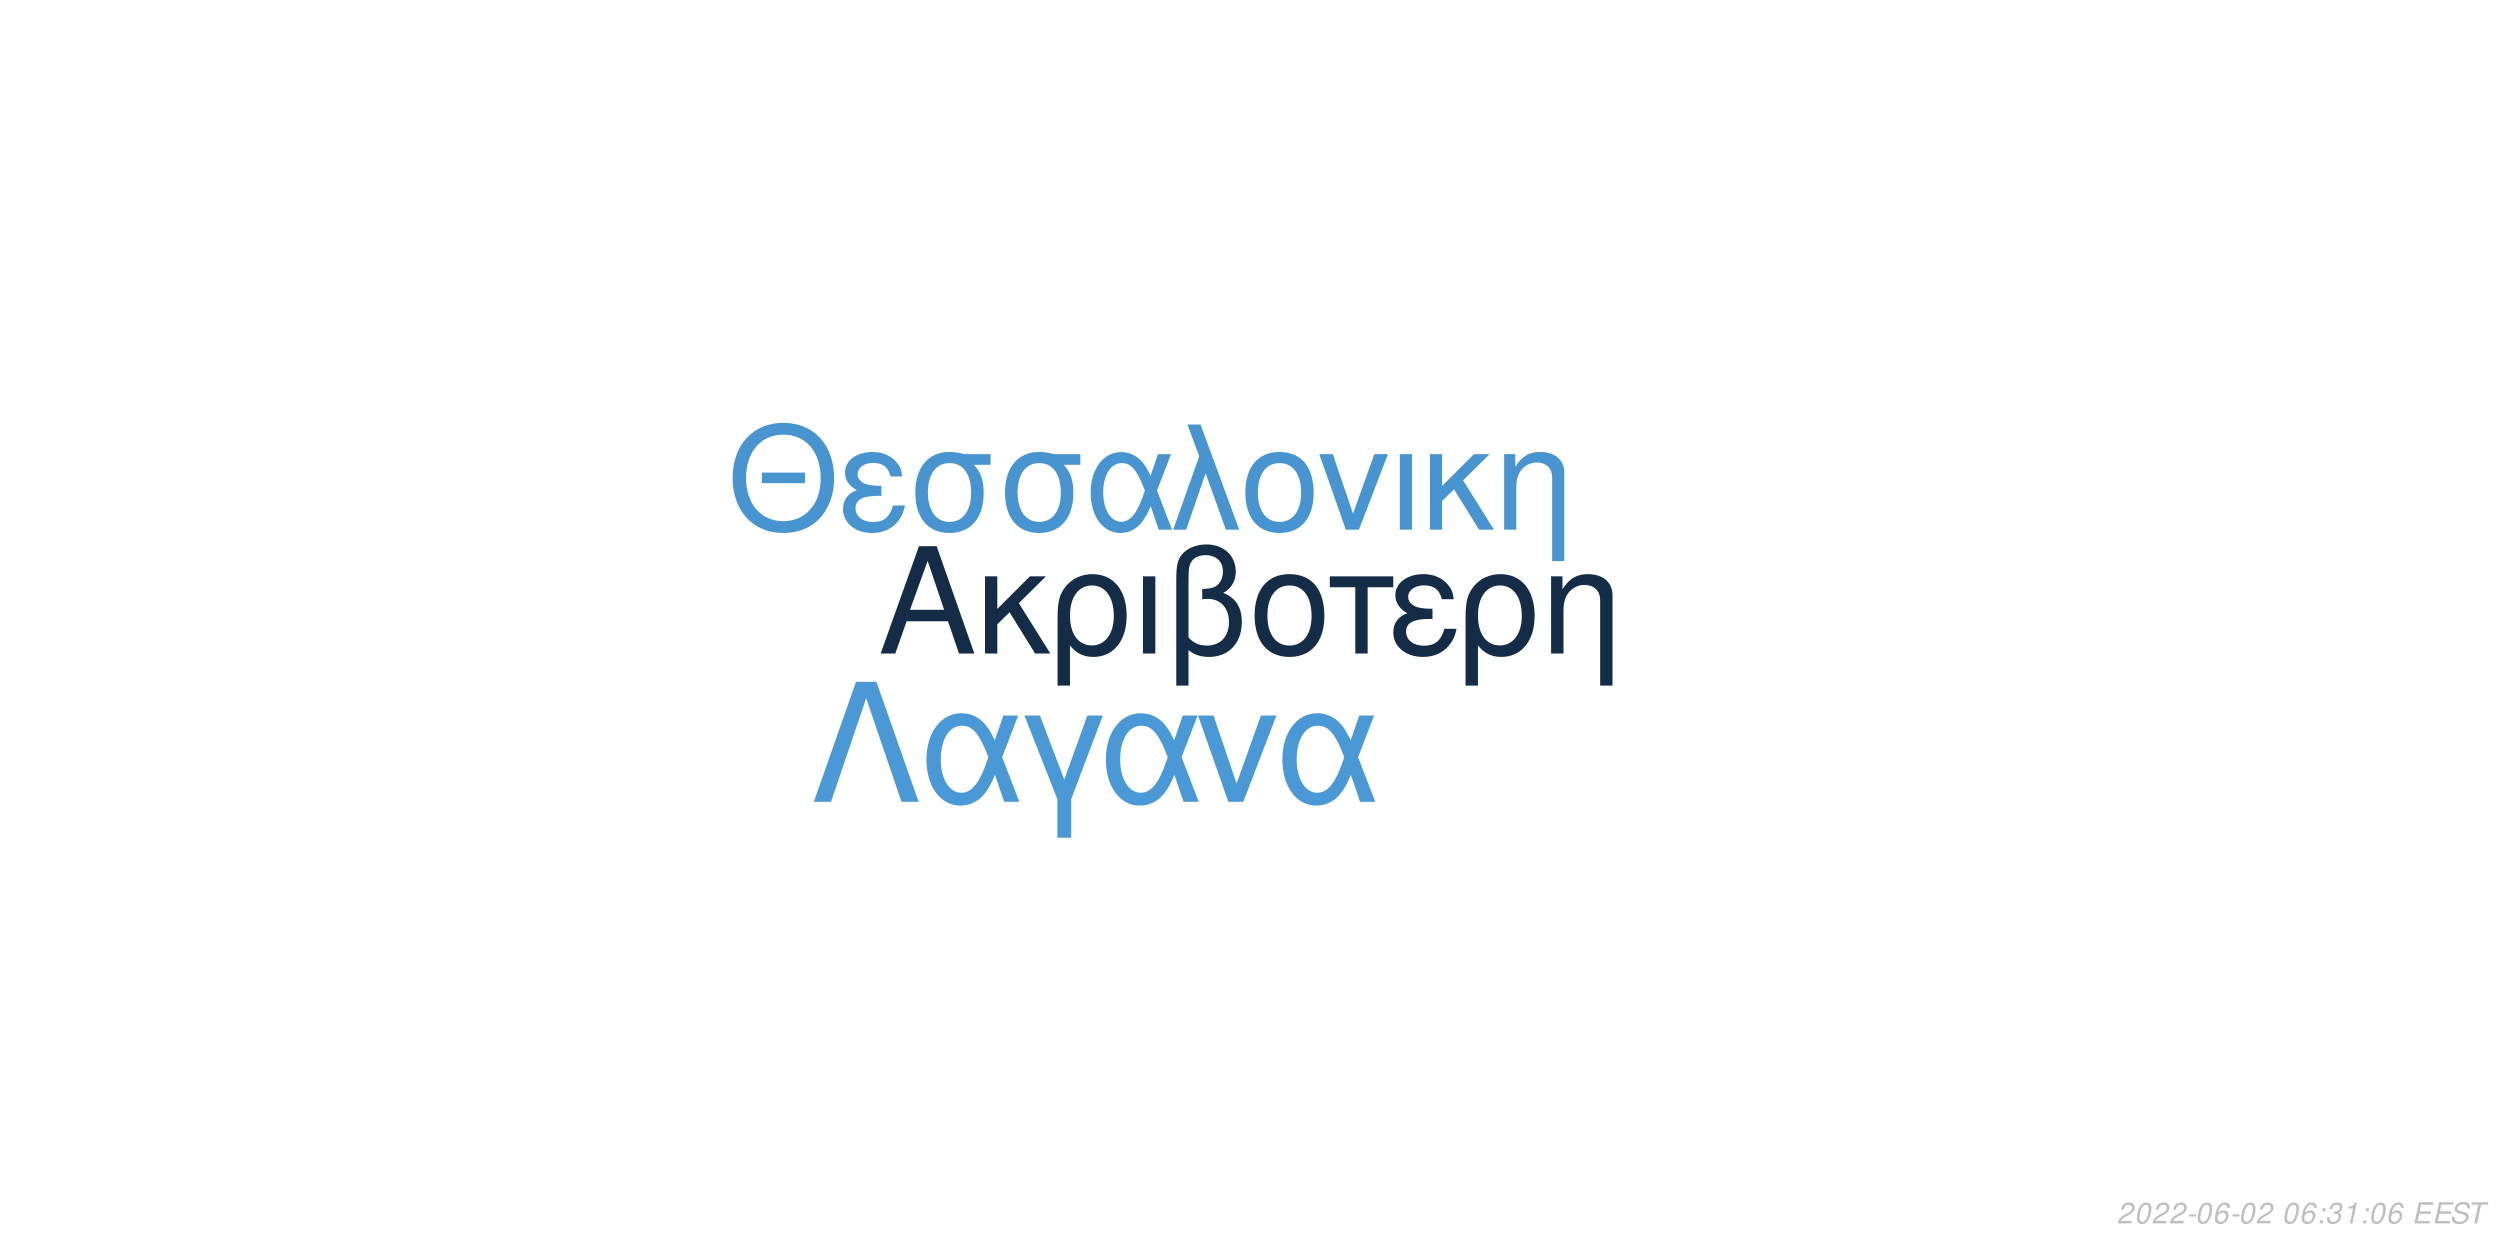
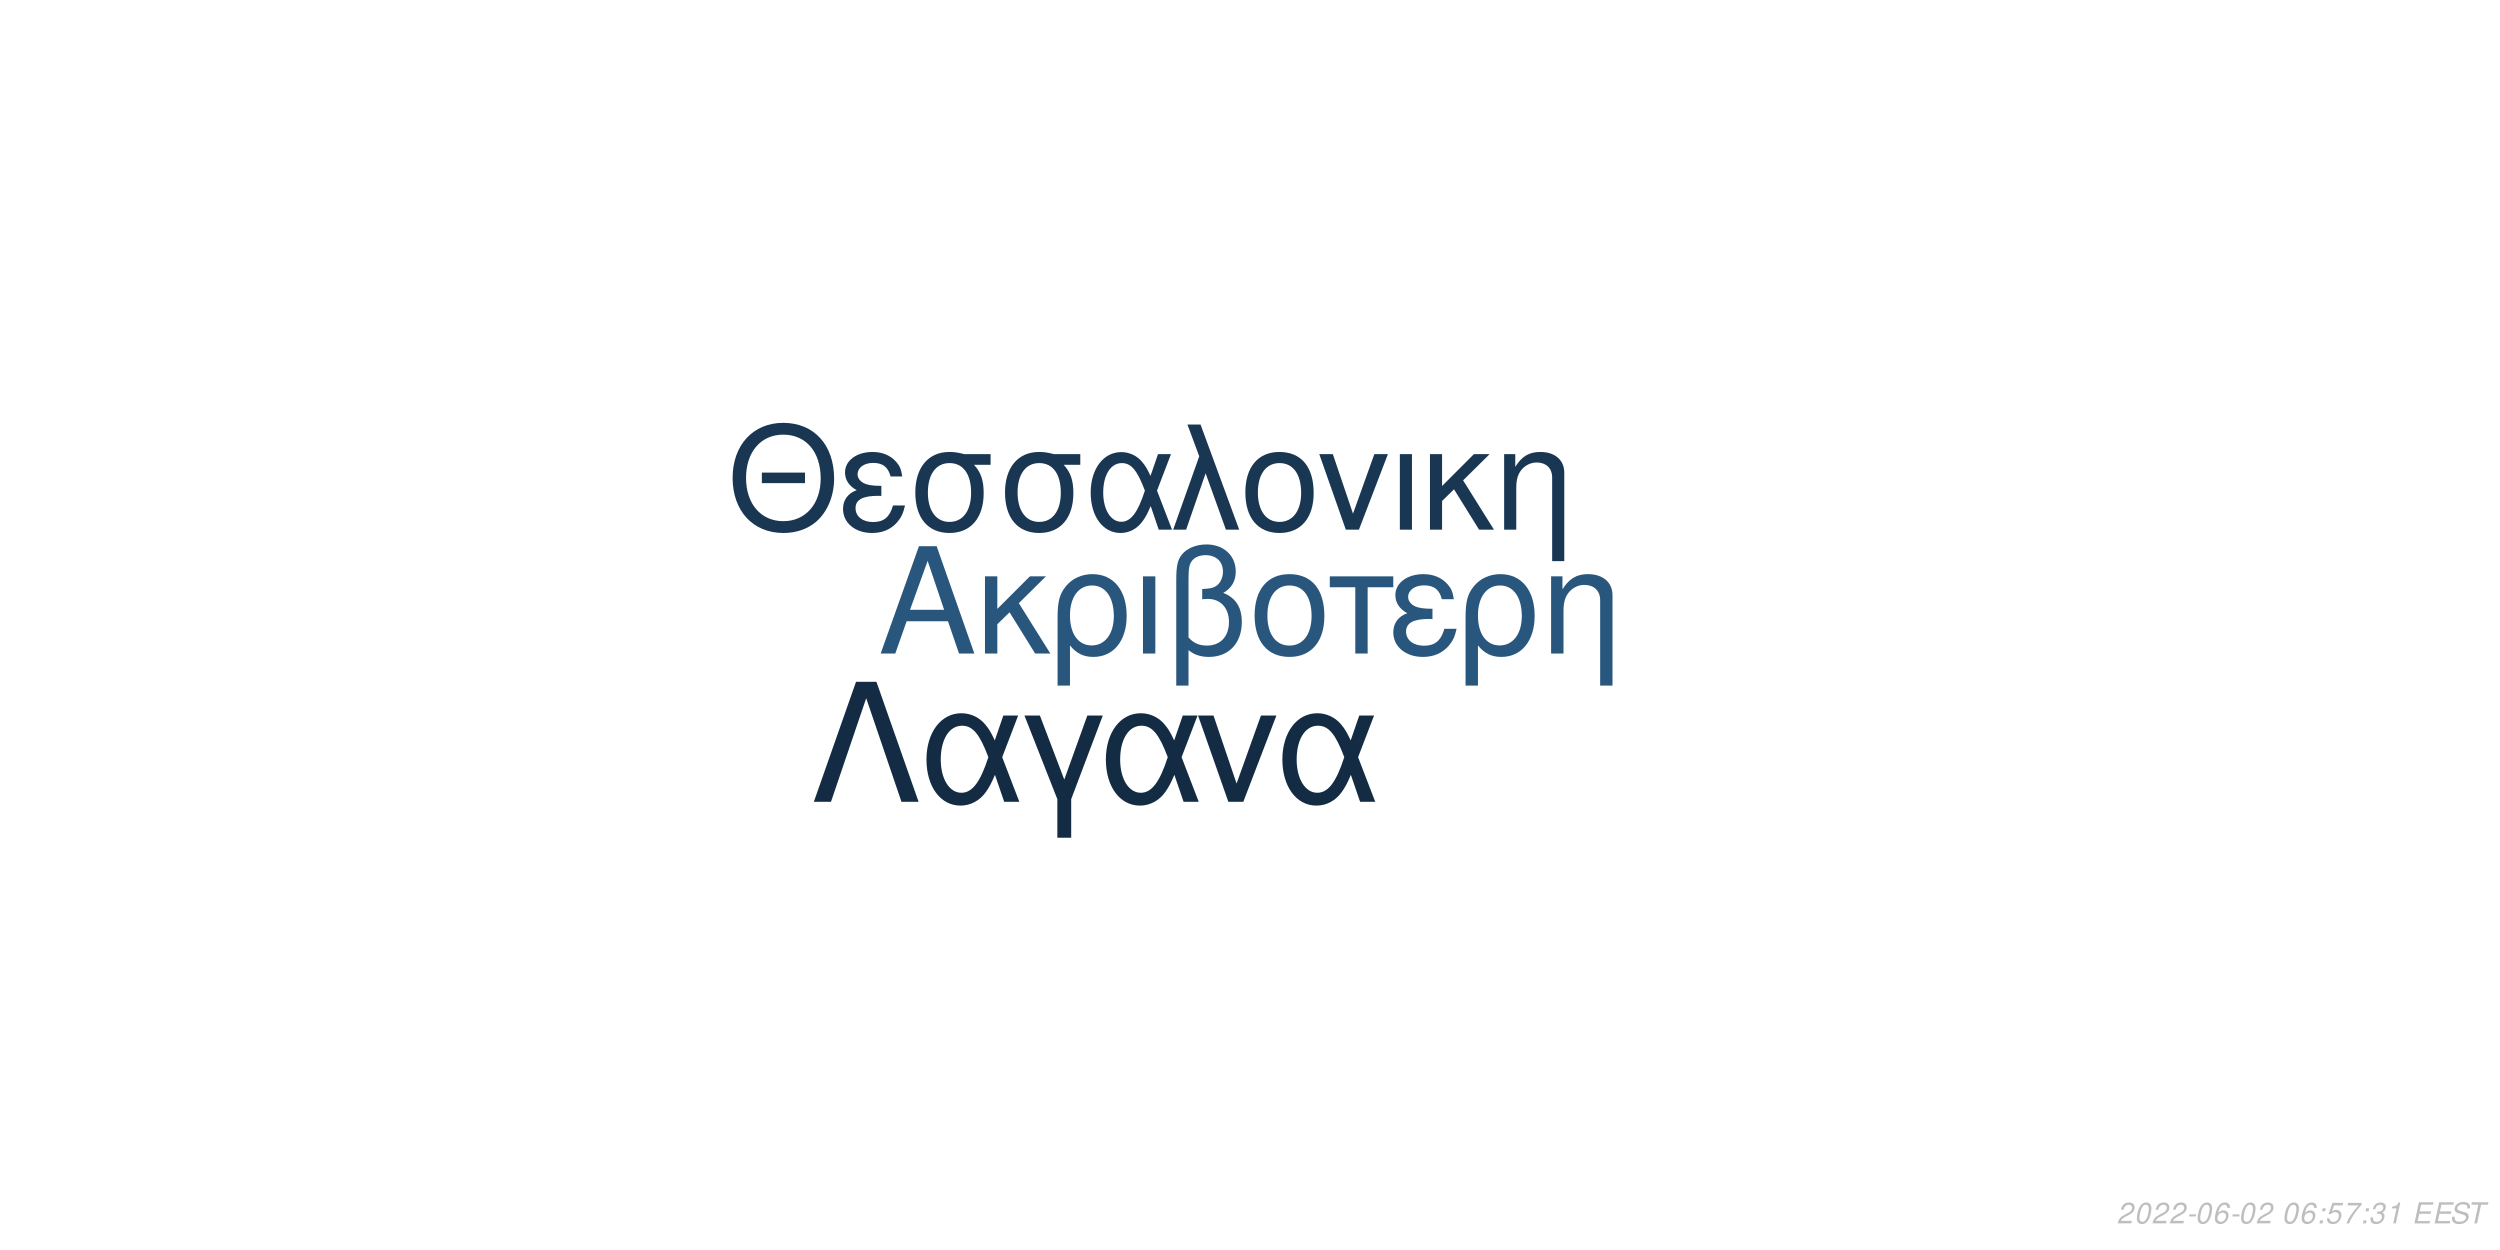
<svg xmlns="http://www.w3.org/2000/svg" xmlns:xlink="http://www.w3.org/1999/xlink" width="864pt" height="432pt" viewBox="0 0 864 432" version="1.1">
  <defs>
    <g>
      <symbol overflow="visible" id="glyph0-0">
        <path style="stroke:none;" d="" />
      </symbol>
      <symbol overflow="visible" id="glyph0-1">
        <path style="stroke:none;" d="M 24.125 -11.141 L 27.938 0 L 33.234 0 L 20.203 -37.094 L 14.094 -37.094 L 0.859 0 L 5.906 0 L 9.828 -11.141 Z M 22.797 -15.109 L 11 -15.109 L 17.094 -32.016 Z M 22.797 -15.109 " />
      </symbol>
      <symbol overflow="visible" id="glyph0-2">
        <path style="stroke:none;" d="M 7.172 -15.422 L 7.172 -26.672 L 2.906 -26.672 L 2.906 0 L 7.172 0 L 7.172 -10.125 L 11.406 -14.25 L 20.25 0 L 25.5 0 L 14.609 -17.406 L 23.969 -26.672 L 18.422 -26.672 Z M 7.172 -15.422 " />
      </symbol>
      <symbol overflow="visible" id="glyph0-3">
        <path style="stroke:none;" d="M 3 11.094 L 7.281 11.094 L 7.281 -2.797 C 9.516 -0.047 11.953 1.172 15.375 1.172 C 22.344 1.172 26.875 -4.422 26.875 -13.031 C 26.875 -21.891 22.297 -27.438 15.062 -27.438 C 11.297 -27.438 7.984 -25.906 5.797 -23.156 C 3.672 -20.516 3 -17.969 3 -12.359 Z M 14.906 -23.516 C 19.547 -23.516 22.438 -19.438 22.438 -12.922 C 22.438 -6.812 19.391 -2.797 14.812 -2.797 C 10.172 -2.797 7.281 -6.766 7.281 -13.125 C 7.281 -19.484 10.234 -23.516 14.906 -23.516 Z M 14.906 -23.516 " />
      </symbol>
      <symbol overflow="visible" id="glyph0-4">
        <path style="stroke:none;" d="M 3.516 0 L 7.781 0 L 7.781 -26.672 L 3.516 -26.672 Z M 3.516 0 " />
      </symbol>
      <symbol overflow="visible" id="glyph0-5">
        <path style="stroke:none;" d="M 4.016 11.094 L 8.25 11.094 L 8.25 -1.172 C 10.172 0.406 12.422 1.172 15.312 1.172 C 22.188 1.172 26.672 -3.609 26.672 -10.891 C 26.672 -15.984 24.578 -19.234 20.25 -20.969 C 23.109 -22.547 24.578 -25.031 24.578 -28.344 C 24.578 -33.844 20.406 -37.703 14.453 -37.703 C 10.938 -37.703 7.734 -36.391 6 -34.25 C 4.484 -32.422 4.016 -30.328 4.016 -25.391 Z M 8.25 -25.656 C 8.25 -29.359 8.5 -30.844 9.469 -32.062 C 10.375 -33.281 12.156 -34 14.094 -34 C 17.812 -34 20.156 -31.812 20.156 -28.297 C 20.156 -25.953 18.984 -23.812 17.297 -23.047 C 16.281 -22.547 15.469 -22.438 12.984 -22.297 L 12.984 -18.781 C 13.734 -18.828 14.344 -18.875 14.969 -18.875 C 19.344 -18.875 22.234 -15.719 22.234 -10.891 C 22.234 -5.906 19.281 -2.75 14.656 -2.75 C 11.953 -2.75 9.922 -3.609 8.25 -5.594 Z M 8.25 -25.656 " />
      </symbol>
      <symbol overflow="visible" id="glyph0-6">
        <path style="stroke:none;" d="M 14.094 -27.438 C 6.562 -27.438 2.094 -22.094 2.094 -13.125 C 2.094 -4.125 6.562 1.172 14.141 1.172 C 21.672 1.172 26.203 -4.172 26.203 -12.922 C 26.203 -22.188 21.828 -27.438 14.094 -27.438 Z M 14.141 -23.516 C 18.938 -23.516 21.781 -19.594 21.781 -12.984 C 21.781 -6.672 18.828 -2.75 14.141 -2.75 C 9.422 -2.75 6.516 -6.672 6.516 -13.125 C 6.516 -19.594 9.422 -23.516 14.141 -23.516 Z M 14.141 -23.516 " />
      </symbol>
      <symbol overflow="visible" id="glyph0-7">
        <path style="stroke:none;" d="M 7.891 0 L 12.156 0 L 12.156 -22.906 L 21.016 -22.906 L 21.016 -26.672 L -0.922 -26.672 L -0.922 -22.906 L 7.891 -22.906 Z M 7.891 0 " />
      </symbol>
      <symbol overflow="visible" id="glyph0-8">
        <path style="stroke:none;" d="M 14.562 -15.469 C 11.344 -15.469 9.562 -15.781 8.297 -16.438 C 6.922 -17.203 6.156 -18.328 6.156 -19.547 C 6.156 -21.891 8.453 -23.562 11.656 -23.562 C 15.062 -23.562 16.953 -22.094 17.812 -18.781 L 21.938 -18.781 C 21.578 -21.266 21.062 -22.5 19.797 -23.922 C 17.812 -26.203 14.906 -27.438 11.453 -27.438 C 5.797 -27.438 1.734 -24.375 1.734 -20.203 C 1.734 -17.609 3.156 -15.375 5.859 -13.938 C 2.797 -12.875 1.016 -10.484 1.016 -7.328 C 1.016 -2.391 5.297 1.172 11.25 1.172 C 14.969 1.172 17.906 -0.109 20.156 -2.641 C 21.578 -4.328 22.297 -5.797 22.906 -8.547 L 18.672 -8.547 C 17.5 -4.422 15.422 -2.703 11.609 -2.703 C 7.938 -2.703 5.438 -4.688 5.438 -7.578 C 5.438 -10.578 7.938 -11.953 13.484 -11.953 C 13.641 -11.953 14.094 -11.953 14.562 -11.906 Z M 14.562 -15.469 " />
      </symbol>
      <symbol overflow="visible" id="glyph0-9">
        <path style="stroke:none;" d="M 3.562 -26.672 L 3.562 0 L 7.844 0 L 7.844 -14.703 C 7.844 -17.906 8.5 -19.891 10.031 -21.531 C 11.406 -22.953 13.188 -23.719 15.062 -23.719 C 18.375 -23.719 20.516 -21.672 20.516 -18.469 L 20.516 11.094 L 24.781 11.094 L 24.781 -20.156 C 24.781 -24.578 21.469 -27.438 16.328 -27.438 C 12.359 -27.438 9.828 -25.906 7.484 -22.188 L 7.484 -26.672 Z M 3.562 -26.672 " />
      </symbol>
      <symbol overflow="visible" id="glyph1-0">
        <path style="stroke:none;" d="" />
      </symbol>
      <symbol overflow="visible" id="glyph1-1">
        <path style="stroke:none;" d="M 26.859 -19.734 L 11.953 -19.734 L 11.953 -16.094 L 26.859 -16.094 Z M 19.328 -36.922 C 8.922 -36.922 1.844 -29.25 1.844 -17.891 C 1.844 -6.484 8.875 1.141 19.391 1.141 C 23.812 1.141 27.703 -0.203 30.641 -2.688 C 34.578 -6.031 36.922 -11.656 36.922 -17.594 C 36.922 -29.297 30 -36.922 19.328 -36.922 Z M 19.328 -32.844 C 27.203 -32.844 32.281 -26.906 32.281 -17.688 C 32.281 -8.922 27.062 -2.938 19.391 -2.938 C 11.609 -2.938 6.484 -8.922 6.484 -17.891 C 6.484 -26.859 11.609 -32.844 19.328 -32.844 Z M 19.328 -32.844 " />
      </symbol>
      <symbol overflow="visible" id="glyph1-2">
        <path style="stroke:none;" d="M 14.25 -15.141 C 11.109 -15.141 9.375 -15.453 8.125 -16.094 C 6.781 -16.844 6.031 -17.938 6.031 -19.141 C 6.031 -21.422 8.266 -23.078 11.406 -23.078 C 14.75 -23.078 16.594 -21.625 17.438 -18.391 L 21.469 -18.391 C 21.125 -20.828 20.625 -22.031 19.391 -23.422 C 17.438 -25.656 14.594 -26.859 11.219 -26.859 C 5.688 -26.859 1.688 -23.875 1.688 -19.781 C 1.688 -17.234 3.094 -15.047 5.734 -13.656 C 2.734 -12.609 1 -10.266 1 -7.172 C 1 -2.344 5.188 1.141 11.016 1.141 C 14.656 1.141 17.547 -0.094 19.734 -2.594 C 21.125 -4.234 21.828 -5.688 22.422 -8.375 L 18.281 -8.375 C 17.141 -4.328 15.094 -2.641 11.359 -2.641 C 7.766 -2.641 5.328 -4.578 5.328 -7.422 C 5.328 -10.359 7.766 -11.703 13.203 -11.703 C 13.359 -11.703 13.797 -11.703 14.25 -11.656 Z M 14.25 -15.141 " />
      </symbol>
      <symbol overflow="visible" id="glyph1-3">
        <path style="stroke:none;" d="M 29 -26.109 L 19.938 -26.109 C 17.594 -26.703 16.438 -26.859 14.703 -26.859 C 7.469 -26.859 2.984 -21.469 2.984 -12.859 C 2.984 -4.031 7.375 1.141 14.797 1.141 C 22.172 1.141 26.609 -4.078 26.609 -12.656 C 26.609 -17.047 25.656 -19.828 23.266 -22.422 L 29 -22.422 Z M 14.797 -23.016 C 19.531 -23.016 22.266 -19.234 22.266 -12.75 C 22.266 -6.531 19.438 -2.688 14.797 -2.688 C 10.172 -2.688 7.328 -6.531 7.328 -12.859 C 7.328 -19.188 10.172 -23.016 14.797 -23.016 Z M 14.797 -23.016 " />
      </symbol>
      <symbol overflow="visible" id="glyph1-4">
        <path style="stroke:none;" d="M 29.344 -26.109 L 24.859 -26.109 L 22.266 -18.578 C 21.125 -21.031 20.484 -22.125 19.328 -23.469 C 17.547 -25.609 14.906 -26.812 12.156 -26.812 C 5.984 -26.812 1.594 -20.984 1.594 -12.812 C 1.594 -4.578 5.828 1.141 11.906 1.141 C 14.953 1.141 17.734 -0.344 19.625 -3.047 C 20.672 -4.531 21.281 -5.688 22.328 -8.172 L 25.109 0 L 29.703 0 L 24.516 -13.5 Z M 20.328 -13.5 C 17.891 -5.922 15.453 -2.734 12.156 -2.734 C 8.516 -2.734 5.922 -6.922 5.922 -12.812 C 5.922 -18.938 8.516 -23.016 12.359 -23.016 C 15.594 -23.016 17.688 -20.531 20.328 -13.5 Z M 20.328 -13.5 " />
      </symbol>
      <symbol overflow="visible" id="glyph1-5">
        <path style="stroke:none;" d="M 1.094 0 L 5.578 0 L 12.312 -19.484 L 19.328 0 L 23.922 0 L 10.562 -36.328 L 6.031 -36.328 L 10.109 -25.359 Z M 1.094 0 " />
      </symbol>
      <symbol overflow="visible" id="glyph1-6">
        <path style="stroke:none;" d="M 13.797 -26.859 C 6.422 -26.859 2.047 -21.625 2.047 -12.859 C 2.047 -4.031 6.422 1.141 13.859 1.141 C 21.234 1.141 25.656 -4.078 25.656 -12.656 C 25.656 -21.719 21.375 -26.859 13.797 -26.859 Z M 13.859 -23.016 C 18.531 -23.016 21.328 -19.188 21.328 -12.703 C 21.328 -6.531 18.438 -2.688 13.859 -2.688 C 9.219 -2.688 6.375 -6.531 6.375 -12.859 C 6.375 -19.188 9.219 -23.016 13.859 -23.016 Z M 13.859 -23.016 " />
      </symbol>
      <symbol overflow="visible" id="glyph1-7">
        <path style="stroke:none;" d="M 14.297 0 L 24.312 -26.109 L 19.625 -26.109 L 12.25 -5.531 L 5.281 -26.109 L 0.594 -26.109 L 9.766 0 Z M 14.297 0 " />
      </symbol>
      <symbol overflow="visible" id="glyph1-8">
        <path style="stroke:none;" d="M 3.438 0 L 7.625 0 L 7.625 -26.109 L 3.438 -26.109 Z M 3.438 0 " />
      </symbol>
      <symbol overflow="visible" id="glyph1-9">
        <path style="stroke:none;" d="M 7.031 -15.094 L 7.031 -26.109 L 2.844 -26.109 L 2.844 0 L 7.031 0 L 7.031 -9.922 L 11.156 -13.953 L 19.828 0 L 24.969 0 L 14.297 -17.047 L 23.469 -26.109 L 18.031 -26.109 Z M 7.031 -15.094 " />
      </symbol>
      <symbol overflow="visible" id="glyph1-10">
        <path style="stroke:none;" d="M 3.484 -26.109 L 3.484 0 L 7.672 0 L 7.672 -14.406 C 7.672 -17.547 8.328 -19.484 9.812 -21.078 C 11.156 -22.469 12.906 -23.219 14.75 -23.219 C 17.984 -23.219 20.078 -21.234 20.078 -18.094 L 20.078 10.859 L 24.266 10.859 L 24.266 -19.734 C 24.266 -24.062 21.031 -26.859 16 -26.859 C 12.109 -26.859 9.609 -25.359 7.328 -21.719 L 7.328 -26.109 Z M 3.484 -26.109 " />
      </symbol>
      <symbol overflow="visible" id="glyph2-0">
        <path style="stroke:none;" d="" />
      </symbol>
      <symbol overflow="visible" id="glyph2-1">
        <path style="stroke:none;" d="M 22.531 -41.484 L 15.484 -41.484 L 0.906 0 L 6.828 0 L 19 -35.797 L 31.188 0 L 37.109 0 Z M 22.531 -41.484 " />
      </symbol>
      <symbol overflow="visible" id="glyph2-2">
        <path style="stroke:none;" d="M 33.516 -29.812 L 28.391 -29.812 L 25.438 -21.219 C 24.125 -24.016 23.391 -25.266 22.078 -26.797 C 20.031 -29.25 17.016 -30.609 13.891 -30.609 C 6.828 -30.609 1.828 -23.953 1.828 -14.625 C 1.828 -5.234 6.656 1.312 13.594 1.312 C 17.078 1.312 20.266 -0.391 22.422 -3.469 C 23.609 -5.172 24.297 -6.484 25.5 -9.328 L 28.688 0 L 33.922 0 L 28 -15.422 Z M 23.219 -15.422 C 20.422 -6.766 17.641 -3.125 13.891 -3.125 C 9.734 -3.125 6.766 -7.906 6.766 -14.625 C 6.766 -21.625 9.734 -26.297 14.109 -26.297 C 17.812 -26.297 20.203 -23.453 23.219 -15.422 Z M 23.219 -15.422 " />
      </symbol>
      <symbol overflow="visible" id="glyph2-3">
        <path style="stroke:none;" d="M 12.062 12.406 L 16.844 12.406 L 16.844 -0.906 L 27.766 -29.812 L 22.422 -29.812 L 14.453 -7.688 L 6.031 -29.812 L 0.688 -29.812 L 12.062 -0.906 Z M 12.062 12.406 " />
      </symbol>
      <symbol overflow="visible" id="glyph2-4">
        <path style="stroke:none;" d="M 16.328 0 L 27.766 -29.812 L 22.422 -29.812 L 14 -6.312 L 6.031 -29.812 L 0.688 -29.812 L 11.156 0 Z M 16.328 0 " />
      </symbol>
      <symbol overflow="visible" id="glyph3-0">
        <path style="stroke:none;" d="" />
      </symbol>
      <symbol overflow="visible" id="glyph3-1">
        <path style="stroke:none;" d="M 5.234 -0.875 L 1.469 -0.875 C 1.641 -1.375 2.203 -1.891 3.109 -2.344 L 4.234 -2.938 C 5.562 -3.625 6.219 -4.469 6.219 -5.484 C 6.219 -5.938 6.062 -6.359 5.797 -6.656 C 5.469 -7.047 4.984 -7.234 4.312 -7.234 C 2.766 -7.234 1.891 -6.453 1.484 -4.734 L 2.375 -4.734 C 2.484 -5.188 2.609 -5.484 2.797 -5.75 C 3.094 -6.203 3.609 -6.453 4.188 -6.453 C 4.891 -6.453 5.344 -6.031 5.344 -5.375 C 5.344 -4.703 4.859 -4.094 4.016 -3.656 L 2.984 -3.125 C 1.234 -2.188 0.797 -1.656 0.344 -0.016 L 5.047 -0.016 Z M 5.234 -0.875 " />
      </symbol>
      <symbol overflow="visible" id="glyph3-2">
        <path style="stroke:none;" d="M 4.203 -7.234 C 3.375 -7.234 2.688 -6.812 2.125 -5.984 C 1.484 -5.047 0.984 -3.188 0.984 -1.734 C 0.984 -1.109 1.172 -0.562 1.484 -0.266 C 1.797 0.047 2.281 0.234 2.766 0.234 C 3.625 0.234 4.281 -0.156 4.859 -1.016 C 5.516 -1.953 6 -3.797 6 -5.266 C 6 -6.5 5.328 -7.234 4.203 -7.234 Z M 4.094 -6.453 C 4.734 -6.453 5.125 -5.984 5.125 -5.156 C 5.125 -4.203 4.781 -2.625 4.406 -1.812 C 3.984 -0.938 3.516 -0.547 2.875 -0.547 C 2.25 -0.547 1.875 -1.031 1.875 -1.828 C 1.875 -2.797 2.203 -4.344 2.594 -5.203 C 2.984 -6.047 3.453 -6.453 4.094 -6.453 Z M 4.094 -6.453 " />
      </symbol>
      <symbol overflow="visible" id="glyph3-3">
        <path style="stroke:none;" d="M 3.516 -3.125 L 1.125 -3.125 L 0.969 -2.406 L 3.359 -2.406 Z M 3.516 -3.125 " />
      </symbol>
      <symbol overflow="visible" id="glyph3-4">
        <path style="stroke:none;" d="M 6.125 -5.344 L 6.141 -5.625 C 6.141 -6.609 5.453 -7.234 4.391 -7.234 C 3.438 -7.234 2.641 -6.719 2.016 -5.703 C 1.422 -4.781 0.938 -2.953 0.938 -1.688 C 0.938 -0.516 1.688 0.234 2.859 0.234 C 3.703 0.234 4.438 -0.156 5 -0.875 C 5.406 -1.422 5.672 -2.156 5.672 -2.766 C 5.672 -3.812 4.969 -4.5 3.906 -4.5 C 3.234 -4.5 2.672 -4.234 2.094 -3.625 C 2.406 -5.375 3.234 -6.453 4.25 -6.453 C 4.703 -6.453 5.062 -6.234 5.172 -5.844 C 5.203 -5.719 5.234 -5.578 5.25 -5.344 Z M 3.656 -3.734 C 4.344 -3.734 4.797 -3.281 4.797 -2.625 C 4.797 -1.469 3.984 -0.547 2.984 -0.547 C 2.297 -0.547 1.812 -1.047 1.812 -1.766 C 1.812 -2.859 2.625 -3.734 3.656 -3.734 Z M 3.656 -3.734 " />
      </symbol>
      <symbol overflow="visible" id="glyph3-5">
        <path style="stroke:none;" d="" />
      </symbol>
      <symbol overflow="visible" id="glyph3-6">
        <path style="stroke:none;" d="M 2.359 -1.031 L 1.312 -1.031 L 1.094 0 L 2.141 0 Z M 3.266 -5.234 L 2.219 -5.234 L 2 -4.203 L 3.047 -4.203 Z M 3.266 -5.234 " />
      </symbol>
      <symbol overflow="visible" id="glyph3-7">
+         <path style="stroke:none;" d="M 6.297 -7.094 L 2.594 -7.094 L 1.234 -3.234 L 2.047 -3.234 C 2.656 -3.766 2.938 -3.906 3.531 -3.906 C 4.328 -3.906 4.797 -3.453 4.797 -2.688 C 4.797 -1.438 3.969 -0.547 2.828 -0.547 C 2.031 -0.547 1.609 -0.938 1.578 -1.734 L 0.703 -1.734 L 0.703 -1.516 C 0.703 -0.938 0.844 -0.547 1.188 -0.266 C 1.562 0.062 2.078 0.234 2.703 0.234 C 3.656 0.234 4.391 -0.156 4.984 -0.922 C 5.422 -1.5 5.672 -2.234 5.672 -2.953 C 5.672 -4 4.938 -4.672 3.812 -4.672 C 3.328 -4.672 2.906 -4.547 2.406 -4.234 L 3.109 -6.219 L 6.109 -6.219 Z M 6.297 -7.094 " />
+       </symbol>
+       <symbol overflow="visible" id="glyph3-8">
+         <path style="stroke:none;" d="M 6.703 -7.094 L 1.953 -7.094 L 1.766 -6.219 L 5.594 -6.219 C 3.344 -3.688 2.266 -2.109 1.375 0 L 2.344 0 C 3.031 -1.906 4.828 -4.594 6.547 -6.281 Z M 6.703 -7.094 " />
+       </symbol>
+       <symbol overflow="visible" id="glyph3-9">
        <path style="stroke:none;" d="M 2.922 -3.312 C 3.125 -3.344 3.234 -3.344 3.375 -3.344 C 4.203 -3.344 4.688 -3 4.688 -2.406 C 4.688 -1.312 3.906 -0.547 2.781 -0.547 C 2.047 -0.547 1.594 -0.938 1.594 -1.562 C 1.594 -1.719 1.609 -1.844 1.656 -2.094 L 0.766 -2.094 C 0.734 -1.797 0.719 -1.641 0.719 -1.469 C 0.719 -0.375 1.406 0.234 2.641 0.234 C 3.547 0.234 4.297 -0.078 4.812 -0.656 C 5.266 -1.156 5.562 -1.875 5.562 -2.547 C 5.562 -3.125 5.344 -3.453 4.797 -3.734 C 5.641 -4.234 6.016 -4.844 6.016 -5.734 C 6.016 -6.656 5.312 -7.234 4.203 -7.234 C 3.375 -7.234 2.672 -6.938 2.188 -6.375 C 1.891 -6.031 1.703 -5.641 1.516 -4.906 L 2.391 -4.906 C 2.5 -5.359 2.594 -5.594 2.734 -5.812 C 3.047 -6.234 3.516 -6.453 4.078 -6.453 C 4.734 -6.453 5.141 -6.125 5.141 -5.578 C 5.141 -5.188 5.016 -4.797 4.797 -4.547 C 4.516 -4.234 4 -4.062 3.266 -4.062 L 3.078 -4.062 Z M 2.922 -3.312 " />
      </symbol>
-       <symbol overflow="visible" id="glyph3-8">
+       <symbol overflow="visible" id="glyph3-10">
        <path style="stroke:none;" d="M 3.703 -5.188 L 2.594 0 L 3.469 0 L 5.016 -7.234 L 4.438 -7.234 C 3.906 -6.156 3.688 -6.016 2.234 -5.812 L 2.109 -5.188 Z M 3.703 -5.188 " />
      </symbol>
-       <symbol overflow="visible" id="glyph3-9">
+       <symbol overflow="visible" id="glyph3-11">
        <path style="stroke:none;" d="M 2.547 -3.312 L 6.5 -3.312 L 6.688 -4.141 L 2.719 -4.141 L 3.219 -6.469 L 7.344 -6.469 L 7.516 -7.297 L 2.453 -7.297 L 0.906 0 L 6.125 0 L 6.297 -0.812 L 2.016 -0.812 Z M 2.547 -3.312 " />
      </symbol>
-       <symbol overflow="visible" id="glyph3-10">
+       <symbol overflow="visible" id="glyph3-12">
        <path style="stroke:none;" d="M 7.062 -5.156 C 7.125 -5.438 7.141 -5.562 7.141 -5.703 C 7.141 -6.156 6.938 -6.594 6.594 -6.891 C 6.188 -7.25 5.656 -7.406 4.875 -7.406 C 3.844 -7.406 3.047 -7.125 2.5 -6.562 C 2.094 -6.141 1.781 -5.438 1.781 -4.922 C 1.781 -4.297 2.219 -3.766 2.891 -3.562 L 4.594 -3.094 C 5.406 -2.859 5.734 -2.578 5.734 -2.094 C 5.734 -1.781 5.547 -1.406 5.266 -1.141 C 4.844 -0.766 4.266 -0.578 3.453 -0.578 C 2.328 -0.578 1.812 -0.984 1.812 -1.906 C 1.812 -2.047 1.812 -2.125 1.844 -2.312 L 0.984 -2.312 C 0.906 -2.062 0.891 -1.906 0.891 -1.688 C 0.891 -0.484 1.797 0.234 3.297 0.234 C 4.359 0.234 5.234 -0.062 5.812 -0.609 C 6.344 -1.078 6.688 -1.797 6.688 -2.375 C 6.688 -2.641 6.609 -2.906 6.453 -3.156 C 6.234 -3.5 5.938 -3.703 5.469 -3.828 L 3.75 -4.312 C 2.984 -4.547 2.734 -4.734 2.734 -5.188 C 2.734 -5.547 2.875 -5.844 3.188 -6.109 C 3.547 -6.438 4.031 -6.594 4.703 -6.594 C 5.266 -6.594 5.688 -6.484 5.906 -6.297 C 6.094 -6.125 6.219 -5.797 6.219 -5.516 C 6.219 -5.422 6.203 -5.344 6.188 -5.156 Z M 7.062 -5.156 " />
      </symbol>
-       <symbol overflow="visible" id="glyph3-11">
+       <symbol overflow="visible" id="glyph3-13">
        <path style="stroke:none;" d="M 4.938 -6.469 L 7.312 -6.469 L 7.484 -7.297 L 1.75 -7.297 L 1.578 -6.469 L 3.984 -6.469 L 2.609 0 L 3.547 0 Z M 4.938 -6.469 " />
      </symbol>
    </g>
  </defs>
  <g id="surface1">
    <rect x="0" y="0" width="864" height="432" style="fill:rgb(100%,100%,100%);fill-opacity:1;stroke:none;" />
-     <g style="fill:rgb(7.843%,17.255%,27.059%);fill-opacity:1;">
+     <g style="fill:rgb(16.078%,33.725%,49.02%);fill-opacity:1;">
      <use xlink:href="#glyph0-1" x="303.5" y="225.861" />
      <use xlink:href="#glyph0-2" x="337.5" y="225.861" />
      <use xlink:href="#glyph0-3" x="362.5" y="225.861" />
      <use xlink:href="#glyph0-4" x="391.5" y="225.861" />
      <use xlink:href="#glyph0-5" x="402.5" y="225.861" />
      <use xlink:href="#glyph0-6" x="431.5" y="225.861" />
      <use xlink:href="#glyph0-7" x="460.5" y="225.861" />
      <use xlink:href="#glyph0-8" x="480.5" y="225.861" />
      <use xlink:href="#glyph0-3" x="503.5" y="225.861" />
      <use xlink:href="#glyph0-9" x="532.5" y="225.861" />
    </g>
-     <g style="fill:rgb(27.843%,58.039%,81.569%);fill-opacity:1;">
+     <g style="fill:rgb(9.804%,21.569%,32.549%);fill-opacity:1;">
      <use xlink:href="#glyph1-1" x="251.348" y="183.058" />
      <use xlink:href="#glyph1-2" x="290.348" y="183.058" />
      <use xlink:href="#glyph1-3" x="313.348" y="183.058" />
      <use xlink:href="#glyph1-3" x="344.348" y="183.058" />
      <use xlink:href="#glyph1-4" x="375.348" y="183.058" />
      <use xlink:href="#glyph1-5" x="404.348" y="183.058" />
      <use xlink:href="#glyph1-6" x="428.348" y="183.058" />
      <use xlink:href="#glyph1-7" x="455.348" y="183.058" />
      <use xlink:href="#glyph1-8" x="480.348" y="183.058" />
      <use xlink:href="#glyph1-9" x="491.348" y="183.058" />
      <use xlink:href="#glyph1-10" x="516.348" y="183.058" />
    </g>
-     <g style="fill:rgb(29.02%,60%,83.922%);fill-opacity:1;">
+     <g style="fill:rgb(7.451%,17.255%,26.667%);fill-opacity:1;">
      <use xlink:href="#glyph2-1" x="280.359" y="277.105" />
      <use xlink:href="#glyph2-2" x="318.359" y="277.105" />
      <use xlink:href="#glyph2-3" x="353.359" y="277.105" />
      <use xlink:href="#glyph2-2" x="380.359" y="277.105" />
      <use xlink:href="#glyph2-4" x="413.359" y="277.105" />
      <use xlink:href="#glyph2-2" x="441.359" y="277.105" />
    </g>
    <g style="fill:rgb(74.51%,74.51%,74.51%);fill-opacity:1;">
      <use xlink:href="#glyph3-1" x="731.52" y="422.81" />
      <use xlink:href="#glyph3-2" x="737.52" y="422.81" />
      <use xlink:href="#glyph3-1" x="743.52" y="422.81" />
      <use xlink:href="#glyph3-1" x="749.52" y="422.81" />
      <use xlink:href="#glyph3-3" x="755.52" y="422.81" />
      <use xlink:href="#glyph3-2" x="758.52" y="422.81" />
      <use xlink:href="#glyph3-4" x="764.52" y="422.81" />
      <use xlink:href="#glyph3-3" x="770.52" y="422.81" />
      <use xlink:href="#glyph3-2" x="773.52" y="422.81" />
      <use xlink:href="#glyph3-1" x="779.52" y="422.81" />
      <use xlink:href="#glyph3-5" x="785.52" y="422.81" />
      <use xlink:href="#glyph3-2" x="788.52" y="422.81" />
      <use xlink:href="#glyph3-4" x="794.52" y="422.81" />
      <use xlink:href="#glyph3-6" x="800.52" y="422.81" />
      <use xlink:href="#glyph3-7" x="803.52" y="422.81" />
      <use xlink:href="#glyph3-8" x="809.52" y="422.81" />
      <use xlink:href="#glyph3-6" x="815.52" y="422.81" />
-       <use xlink:href="#glyph3-2" x="818.52" y="422.81" />
-       <use xlink:href="#glyph3-4" x="824.52" y="422.81" />
+       <use xlink:href="#glyph3-9" x="818.52" y="422.81" />
+       <use xlink:href="#glyph3-10" x="824.52" y="422.81" />
      <use xlink:href="#glyph3-5" x="830.52" y="422.81" />
-       <use xlink:href="#glyph3-9" x="833.52" y="422.81" />
-       <use xlink:href="#glyph3-9" x="840.52" y="422.81" />
-       <use xlink:href="#glyph3-10" x="846.52" y="422.81" />
-       <use xlink:href="#glyph3-11" x="852.52" y="422.81" />
+       <use xlink:href="#glyph3-11" x="833.52" y="422.81" />
+       <use xlink:href="#glyph3-11" x="840.52" y="422.81" />
+       <use xlink:href="#glyph3-12" x="846.52" y="422.81" />
+       <use xlink:href="#glyph3-13" x="852.52" y="422.81" />
    </g>
  </g>
</svg>
